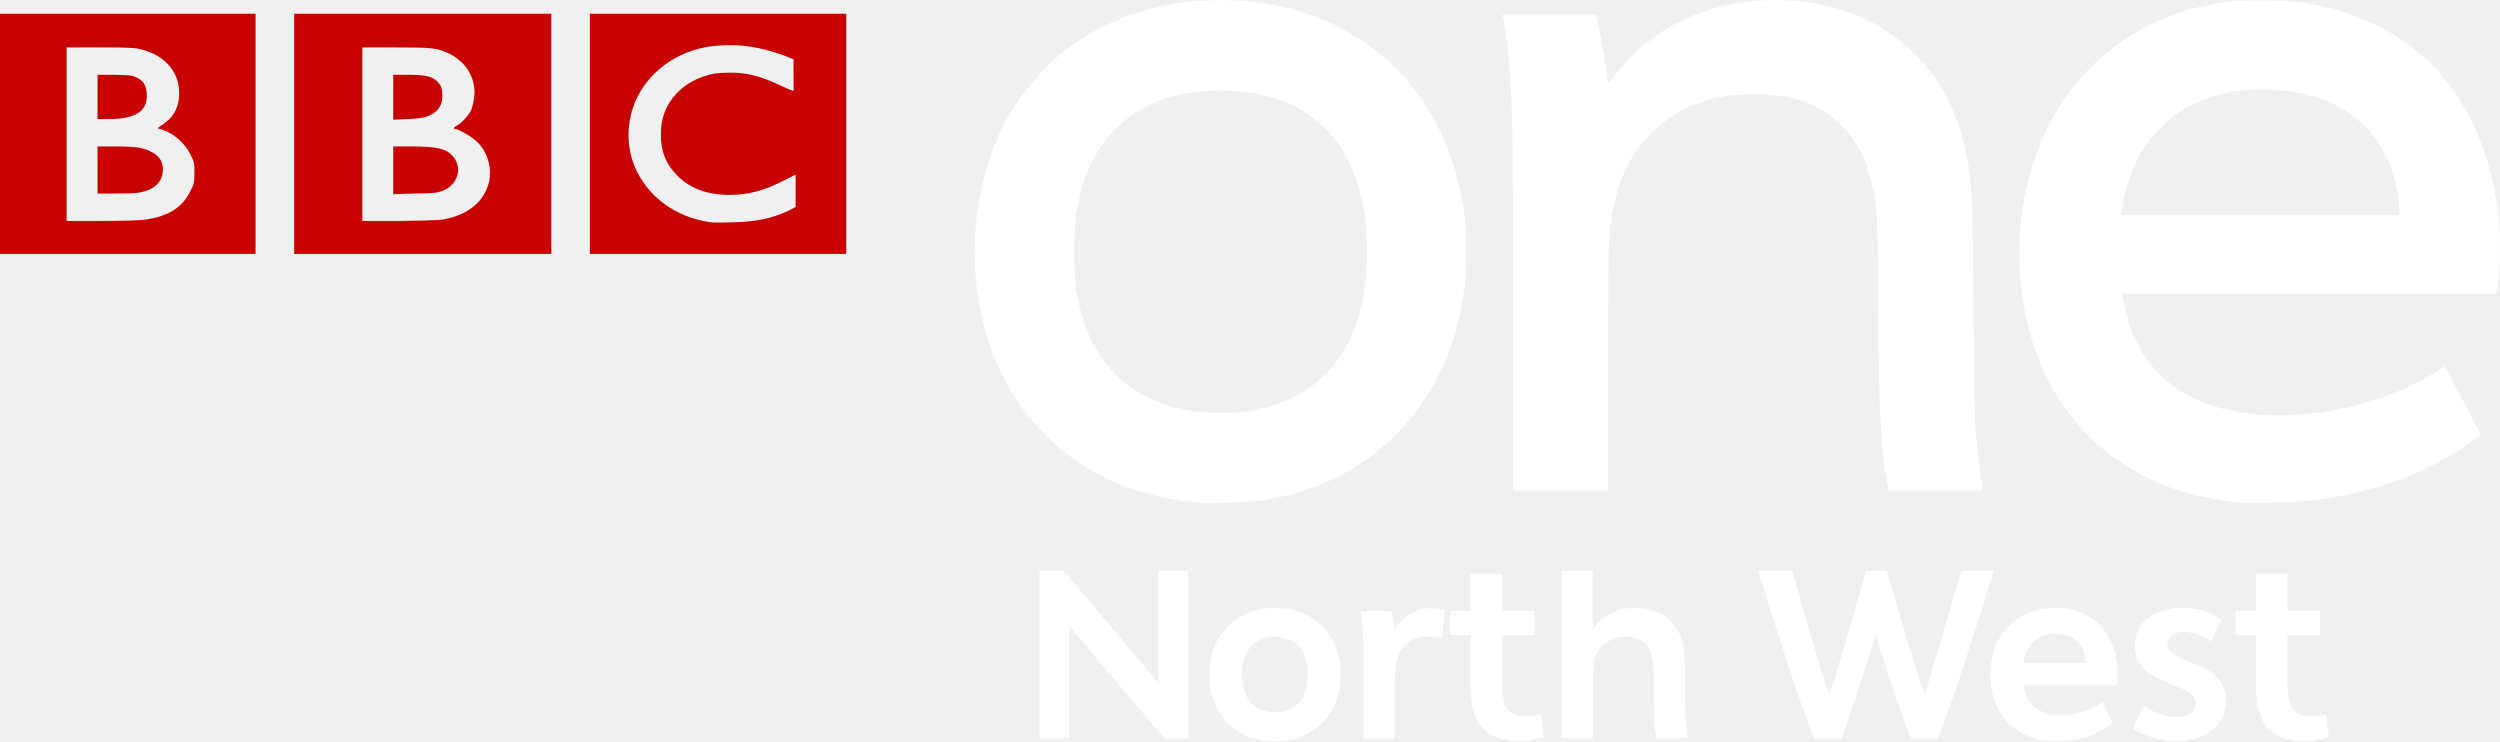
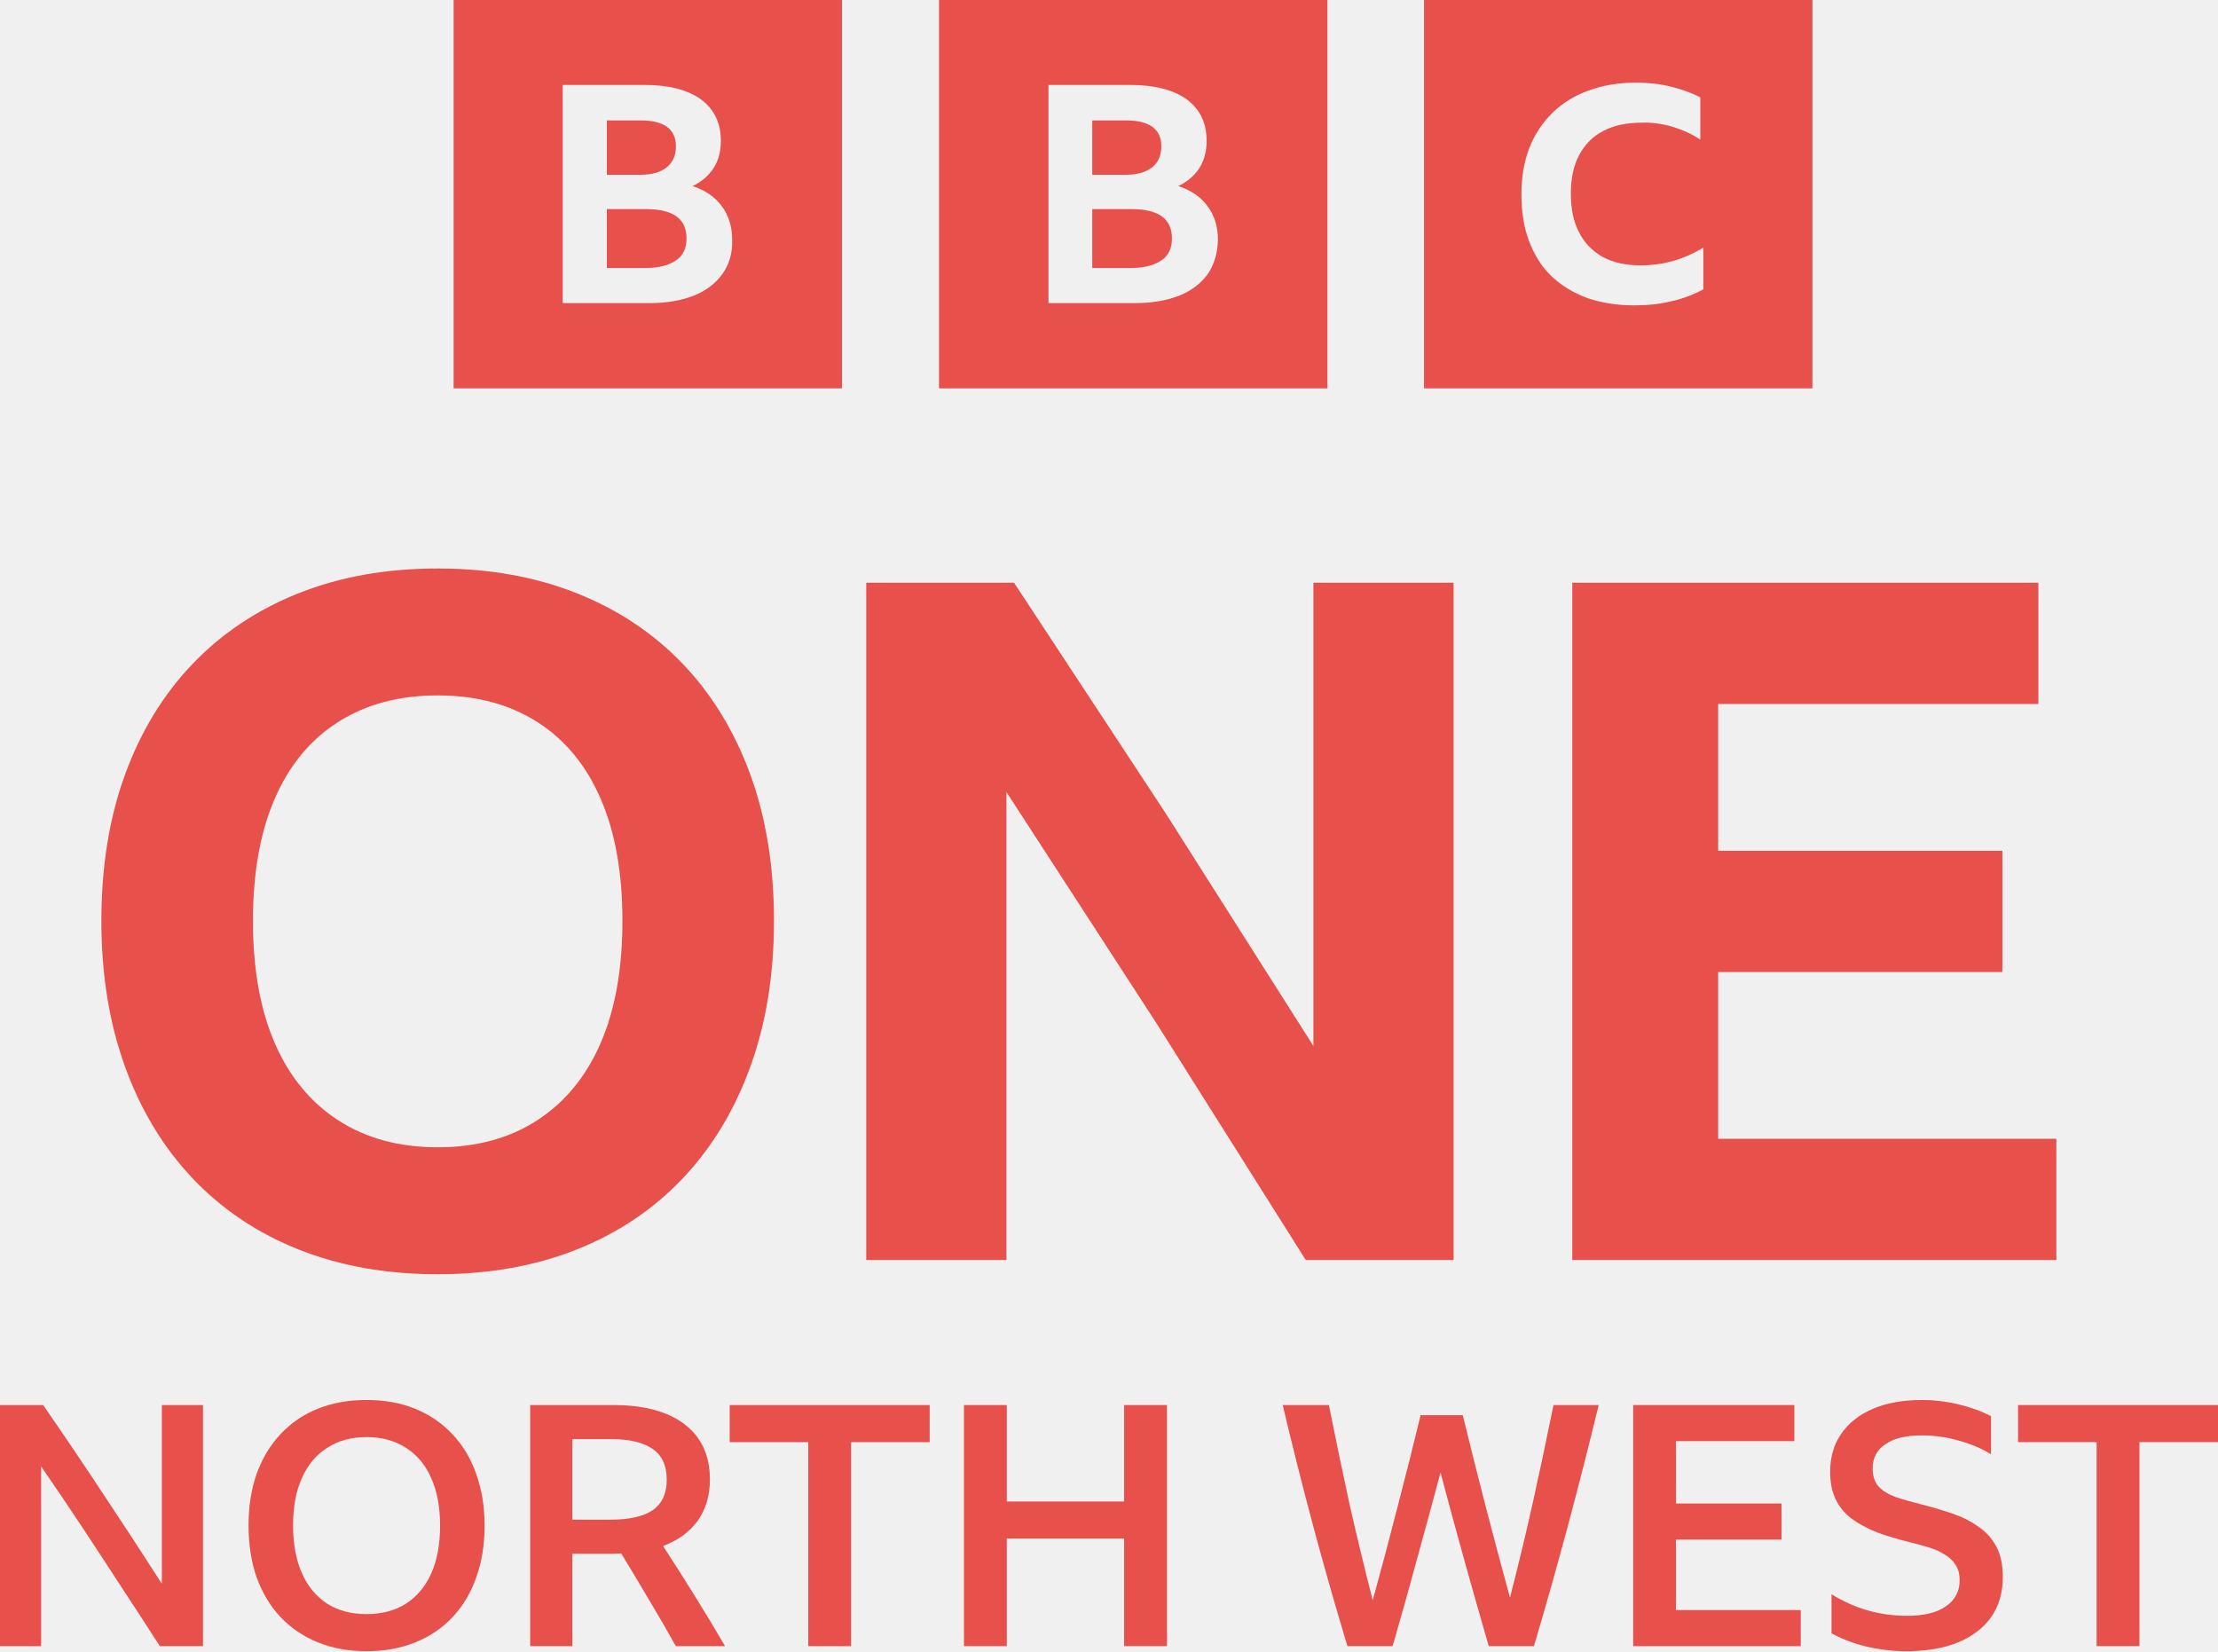
- <svg xmlns="http://www.w3.org/2000/svg" hola_ext_inject="disabled" version="1.1" viewBox="0 0 999 296.19" xml:space="preserve">
-   <defs>
-     <style type="text/css">
-     .fil0 {fill:#C90302}
-   </style>
-   </defs>
-   <g transform="matrix(1.25 0 0 -1.25 -258.03 409.82)">
-     <g transform="matrix(2.0655 0 0 -2.0655 1292.8 -471.35)">
-       <g transform="translate(-260.96 -267.14)">
-         <path d="m-85.683-14.105v-17.321h4.6v25.88h-3.72l-14.72-17.36v17.36h-4.6v-25.88h3.72z" fill="#fff" />
-         <path d="m-63.95-11.026c0.907-1.04 1.36-2.494 1.36-4.36-1.6e-5 -1.867-0.453-3.32-1.36-4.36-0.907-0.986-2.146-1.48-3.72-1.48-1.573 2e-5 -2.813 0.493-3.72 1.48-0.907 1.04-1.361 2.494-1.361 4.36-6e-6 1.867 0.454 3.32 1.361 4.36 0.907 0.986 2.146 1.48 3.72 1.48s2.813-0.493 3.72-1.48zm-11.06 3.08c-1.88-1.92-2.82-4.4-2.82-7.44-1e-6 -3.04 0.94-5.52 2.82-7.44 1.88-1.92 4.327-2.88 7.34-2.88 3.014 2e-5 5.46 0.96 7.34 2.88 1.88 1.92 2.82 4.4 2.82 7.44-2.2e-5 3.04-0.94 5.52-2.82 7.44-1.88 1.92-4.327 2.88-7.34 2.88s-5.46-0.96-7.34-2.88z" fill="#fff" />
-         <path d="m-41.354-25.346-0.481 4.399c-0.933-0.186-1.76-0.28-2.479-0.28-1.467 2e-5 -2.667 0.546-3.6 1.639-0.827 0.987-1.24 2.841-1.24 5.56v8.48h-4.88v-14.16c-3e-6 -2.266-0.133-4.106-0.4-5.52h4.761c0.266 0.933 0.439 1.934 0.52 3.001h0.04c1.279-2.293 3.159-3.44 5.64-3.44 0.907 2e-5 1.613 0.107 2.12 0.32z" fill="#fff" />
-         <path d="m-26.553-9.265 0.441 3.519c-1.173 0.453-2.4 0.68-3.68 0.68-2.826 0-4.867-0.826-6.121-2.479-0.986-1.361-1.48-3.321-1.48-5.88v-8.08h-3.16v-3.721h3.16v-5.759h4.88v5.759h5.04v3.721h-5.04v7.36c-8e-6 1.893 0.253 3.213 0.759 3.96 0.534 0.827 1.427 1.24 2.681 1.24 0.959 1e-5 1.799-0.107 2.519-0.32z" fill="#fff" />
-         <path d="m-3.783-5.546h-4.84c-0.294-1.36-0.441-3.186-0.441-5.48v-4.12c-1.7e-5 -2.533-0.373-4.174-1.119-4.921-0.774-0.773-1.841-1.16-3.201-1.16-1.546 2e-5 -2.839 0.533-3.879 1.6-0.507 0.56-0.834 1.253-0.98 2.079-0.146 0.826-0.22 1.986-0.22 3.48v8.521h-4.88v-25.88h4.84v9.16h0.04c0.506-0.96 1.339-1.774 2.499-2.44 1.16-0.666 2.487-1 3.98-1 2.347 2e-5 4.24 0.72 5.68 2.159 0.747 0.774 1.287 1.728 1.621 2.861 0.333 1.133 0.5 2.687 0.5 4.66v5c-2.2e-5 2.24 0.133 4.066 0.4 5.48z" fill="#fff" />
-         <path d="m27.026-31.426c2.586 8.933 4.533 15.333 5.84 19.2 0.64-2 2.533-8.4 5.68-19.2h5.04c-3.761 12.134-6.628 20.761-8.601 25.88h-4.28c-1.866-4.827-3.666-10.187-5.399-16.08-2.161 7.094-3.921 12.454-5.281 16.08h-4.32c-1.866-4.8-4.733-13.426-8.6-25.88h5.281c2.426 8.56 4.332 14.974 5.719 19.241 1.04-3.094 2.933-9.508 5.68-19.241z" fill="#fff" />
-         <path d="m62.607-13.706h-14.44c0.16 1.36 0.714 2.46 1.66 3.3 0.946 0.84 2.247 1.26 3.9 1.26 2.533 0 4.773-0.667 6.72-2.001l1.52 3.241c-2.373 1.893-5.346 2.839-8.92 2.839-2.934 0-5.334-0.947-7.2-2.84-1.867-1.893-2.8-4.373-2.8-7.44 0-3.04 0.927-5.527 2.78-7.46 1.853-1.933 4.233-2.9 7.139-2.9 3.014 2e-5 5.4 0.947 7.161 2.84 1.76 1.893 2.64 4.36 2.64 7.401-3e-5 0.426-0.054 1.013-0.161 1.759zm-14.44-3.479h9.601c-2e-5 -1.361-0.427-2.454-1.28-3.281-0.854-0.826-2.027-1.24-3.521-1.24-1.36 2e-5 -2.46 0.427-3.3 1.28-0.84 0.853-1.34 1.933-1.5 3.24z" fill="#fff" />
-         <path d="m65.133-7.025 1.599-3.561c1.76 1.173 3.454 1.76 5.081 1.76 0.907 1e-5 1.633-0.187 2.18-0.56 0.547-0.373 0.82-0.893 0.82-1.561-1e-5 -0.56-0.233-1.04-0.7-1.44-0.467-0.4-1.047-0.72-1.74-0.96-0.693-0.24-1.447-0.54-2.26-0.9-0.813-0.36-1.567-0.74-2.26-1.139-0.693-0.4-1.273-0.993-1.74-1.78-0.467-0.787-0.7-1.7-0.7-2.74 0-1.84 0.72-3.267 2.16-4.28 1.44-1.013 3.147-1.52 5.12-1.52 2.346 2e-5 4.386 0.613 6.119 1.84l-1.599 3.401c-1.414-1.014-2.854-1.521-4.32-1.521-0.8 2e-5 -1.407 0.2-1.82 0.6-0.413 0.4-0.62 0.853-0.62 1.361-1e-5 0.56 0.313 1.053 0.94 1.48 0.627 0.427 1.38 0.8 2.26 1.12 0.88 0.32 1.76 0.693 2.64 1.12 0.88 0.427 1.633 1.054 2.26 1.88 0.627 0.826 0.94 1.826 0.94 3-2e-5 2.026-0.733 3.593-2.2 4.7-1.466 1.107-3.293 1.66-5.48 1.66-1.094 0-2.301-0.193-3.621-0.58-1.32-0.387-2.34-0.846-3.059-1.379z" fill="#fff" />
-         <path d="m95-9.265 0.441 3.519c-1.173 0.453-2.4 0.68-3.68 0.68-2.826 0-4.867-0.826-6.121-2.479-0.986-1.361-1.48-3.321-1.48-5.88v-8.08h-3.16v-3.721h3.16v-5.759h4.88v5.759h5.04v3.721h-5.04v7.36c-1e-5 1.893 0.253 3.213 0.759 3.96 0.534 0.827 1.427 1.24 2.681 1.24 0.959 1e-5 1.799-0.107 2.519-0.32z" fill="#fff" />
-         <path d="m-75.408-119.77c-0.686-9e-3 -1.382-2e-3 -2.079 0.018-8.842 0.269-16.636 2.995-23.037 8.056-3.507 2.773-7.165 7.322-9.282 11.528-5.705 11.336-5.801 26.708-0.241 38.073 1.907 3.898 3.824 6.585 6.831 9.597 6.086 6.098 13.655 9.495 23.408 10.488 1.498 0.153 8.306-0.042 9.82-0.278 8.377-1.313 15.107-4.502 20.475-9.69 6.244-6.035 9.837-13.464 11.138-23.037 0.334-2.459 0.373-8.658 0.074-11.101-1.176-9.626-4.917-17.529-11.119-23.52-6.744-6.514-15.704-10.005-25.989-10.136zm-0.316 13.978c1.902 0.017 3.798 0.204 5.513 0.557 8.928 1.837 14.625 8.045 16.28 17.747 0.659 3.863 0.659 9.365 0 13.273-1.8 10.669-8.555 17.103-19.065 18.192-1.662 0.172-4.657 0.16-6.349-0.018-5.392-0.569-9.657-2.48-12.994-5.829-3.287-3.298-5.197-7.421-6.107-13.217-0.384-2.447-0.381-8.915 0-11.454 0.327-2.179 0.979-4.738 1.596-6.293 2.294-5.774 6.467-9.784 12.215-11.713 2.528-0.849 5.74-1.272 8.91-1.244z" fill="#fff" />
-         <path d="m85.239-119.72c-4.154-0.012-5.282 0.083-8.335 0.687-12.923 2.556-22.886 11.41-27.065 24.021-1.932 5.831-2.685 11.974-2.191 18.044 1.083 13.294 7.037 23.615 17.115 29.701 4.752 2.87 9.62 4.413 16.651 5.253 0.289 0.034 2.489 0.042 4.882 0.018 3.426-0.034 4.864-0.113 6.813-0.371 8.76-1.159 16.368-3.796 22.499-7.778 1.631-1.06 3.323-2.311 3.323-2.469 0-0.068-1.264-2.449-2.803-5.291l-2.803-5.161-0.817 0.538c-11.287 7.22-27.887 9.166-37.832 4.455-6.199-2.936-9.804-8.025-11.175-15.779l-0.093-0.483h57.918l0.074-0.334c0.447-1.913 0.645-7.166 0.39-10.247-0.363-4.371-0.954-7.362-2.191-11.119-3.852-11.706-12.412-19.648-24.318-22.573-3.519-0.865-5.569-1.101-10.043-1.114zm-1.225 13.811c2.198-0.041 4.696 0.087 6.182 0.353 4.334 0.775 7.607 2.317 10.377 4.882 3.299 3.054 5.408 7.696 5.699 12.567l0.093 1.615h-42.992l0.093-0.891c0.343-3.283 1.675-6.968 3.564-9.838 1.094-1.661 3.622-4.165 5.346-5.29 2.364-1.542 5.145-2.59 8.279-3.137 0.816-0.142 2.041-0.235 3.36-0.26z" fill="#fff" />
-         <path d="m-16.118-62.305c0-11.335 0.06-19.179 0.155-20.369 0.609-7.598 2.546-12.497 6.522-16.499 4.227-4.254 9.912-6.273 16.955-6.023 5.645 0.2 9.582 1.753 12.681 5.001 2.433 2.55 3.88 5.531 4.724 9.733 0.617 3.071 0.678 4.479 0.759 17.556 0.106 17.038 0.389 22.569 1.443 28.171l0.163 0.863h14.612l-0.274-1.688c-0.284-1.752-0.596-4.585-0.888-8.065-0.102-1.213-0.217-8.642-0.287-18.531-0.115-16.315-0.155-17.566-0.682-21.306-0.785-5.575-2.658-10.653-5.281-14.32-2.156-3.014-5.729-6.265-8.807-8.016-7.719-4.389-18.173-5.225-27.092-2.165-3.234 1.109-6.193 2.743-8.792 4.853-1.63 1.324-4.051 3.805-5.079 5.207-0.408 0.556-0.781 1.011-0.83 1.011-0.049 0-0.169-0.76-0.268-1.688-0.281-2.644-0.887-5.937-1.547-8.402l-0.151-0.563h-14.35l0.189 1.088c0.64 3.683 1.068 8.709 1.268 14.89 0.08 2.477 0.147 16.471 0.148 31.099l0.002 26.596h14.705v-18.434z" fill="#fff" />
-         <path d="m-265.02-117.67v37.179h39.57v-37.179h-39.57zm10.328 5.218h5.218c4.715 0 5.369 0.059 6.414 0.327 3.382 0.865 5.576 3.217 5.762 6.196 0.158 2.531-0.724 4.283-2.718 5.544l-0.652 0.435 0.761 0.216c1.933 0.681 3.518 2.125 4.348 3.805 0.554 1.121 0.652 1.116 0.652 2.826 0 1.707-0.104 1.826-0.652 2.935-1.235 2.499-3.388 3.827-6.849 4.348-1.046 0.157-2.881 0.216-6.849 0.219h-5.436v-26.852zm4.783 4.24v6.848h1.739c0.928-1e-3 2.061-0.101 2.609-0.216 2.414-0.512 3.417-1.647 3.261-3.805-0.086-1.188-0.47-1.898-1.522-2.391-0.785-0.368-1.054-0.388-3.479-0.435h-2.609zm0 11.088v7.284h2.609c1.424-0.002 3.019-0.035 3.587-0.108 2.503-0.362 3.914-1.627 3.914-3.588 0-1.24-0.488-1.985-1.522-2.609-1.246-0.751-2.369-0.979-5.653-0.979h-2.935z" fill="#c80201" />
-         <path d="m-219.47-117.67v37.179h39.788v-37.179h-39.788zm10.545 5.218h5.109c5.795 3e-3 6.542 0.076 8.371 0.978 2.759 1.363 4.25 4.087 3.805 6.957-0.093 0.601-0.279 1.387-0.435 1.739-0.344 0.779-1.454 2.004-2.174 2.392-0.546 0.292-0.689 0.543-0.326 0.543 0.502 0 2.6 1.217 3.37 1.957 1.696 1.63 2.43 4.229 1.848 6.414-0.724 2.721-2.822 4.59-6.088 5.436-1.139 0.296-1.759 0.375-7.392 0.435h-6.088v-26.852zm4.783 4.24v6.957l2.174-0.108c1.27-0.049 2.394-0.191 2.826-0.327 1.762-0.555 2.627-1.61 2.609-3.37-0.01-1.105-0.28-1.696-0.978-2.283-0.78-0.656-1.795-0.87-4.348-0.87h-2.283zm0 11.088v7.392l3.261-0.108c2.763-0.059 3.241-0.038 4.131-0.327 2.539-0.822 3.46-3.6 1.848-5.435-1.057-1.204-2.471-1.518-6.414-1.522h-2.826z" fill="#c80201" />
-         <path d="m-173.71-117.67v37.179h39.679v-37.179h-39.679zm20.655 4.892c2.884-0.16 5.724 0.275 9.24 1.522l1.631 0.652v2.501c0 1.353 0.031 2.392 0 2.392s-0.909-0.313-1.848-0.761c-3.337-1.588-5.532-2.179-8.588-2.066-1.6 0.059-2.161 0.136-3.37 0.543-1.828 0.618-3.003 1.362-4.24 2.609-1.676 1.691-2.504 3.898-2.5 6.414 7e-3 2.672 0.83 4.663 2.609 6.414 1.997 1.964 4.593 2.92 7.936 2.935 2.962 0 5.452-0.646 8.588-2.283l1.739-0.87v5.001l-0.978 0.543c-2.814 1.297-5.227 1.768-8.697 1.848-1.403 0.035-2.959 0.073-3.479 0-5.409-0.762-9.784-3.949-11.741-8.588-1.173-2.783-1.285-6.04-0.326-9.023 1.531-4.763 5.826-8.403 11.088-9.458 0.993-0.198 1.974-0.275 2.935-0.327z" fill="#c80201" />
-       </g>
-     </g>
+ <svg xmlns="http://www.w3.org/2000/svg" width="907.62" height="675.67" version="1.1" viewBox="0 0 907.62 675.67" xml:space="preserve">
+   <path d="m307.03 316.93c-6.468-17.688-15.703-32.813-27.718-45.358s-26.496-22.152-43.426-28.873c-16.93-6.72-35.852-10.077-56.789-10.077s-39.865 3.363-56.789 10.083c-16.924 6.72-31.4 16.341-43.42 28.873-12.021 12.532-21.256 27.663-27.718 45.358-6.462 17.694-9.686 37.663-9.686 59.887 0 21.972 3.237 41.868 9.692 59.701s15.703 33.084 27.718 45.743 26.484 22.351 43.42 29.071 35.858 10.071 56.783 10.071 39.865-3.357 56.789-10.071c16.924-6.714 31.412-16.413 43.426-29.071s21.244-27.916 27.718-45.743c6.474-17.827 9.686-37.729 9.686-59.701 0-22.225-3.237-42.181-9.686-59.893zm-61.247 109.9c-5.95 13.705-14.608 24.228-25.967 31.598-11.359 7.37-24.95 11.04-40.713 11.04s-29.33-3.676-40.695-11.04c-11.365-7.364-20.035-17.893-25.979-31.598-5.944-13.705-8.922-30.359-8.922-50.008 0-19.65 2.978-36.297 8.922-50.008s14.596-24.162 25.979-31.4 24.932-10.854 40.695-10.854 29.33 3.622 40.713 10.854c11.383 7.232 20.017 17.712 25.967 31.4 5.95 13.687 8.916 30.371 8.916 50.008s-2.978 36.321-8.916 50.008zm288.55 88.772-61.247-97.111-61.247-94.385v191.5h-57.372v-277.16h60.483l61.83 94.006 60.669 95.552v-189.56h57.366v277.16h-60.471zm109.07-277.16h190.71v49.617h-131.03v60.08h116.3v49.617h-116.3v68.226h138.39v49.617h-198.08v-277.16z" fill="#e8504b" stroke-width="6.016" />
+   <path class="st0" d="m185.62-2.2246e-5v158.93h158.93v-158.93zm198.63 0v158.93h158.93v-158.93zm198.47 0v158.93h158.93v-158.93zm86.648 33.826c4.942 0 9.579 0.463 14.058 1.544 4.479 1.081 8.495 2.472 12.356 4.48v17.298c-3.398-2.317-7.261-4.016-11.276-5.252-4.17-1.236-8.494-1.853-12.664-1.698-6.178 0-11.431 1.08-15.756 3.397-4.325 2.162-7.723 5.715-9.886 9.886-2.317 4.325-3.397 9.578-3.397 15.756s1.08 11.582 3.397 15.907c2.162 4.325 5.561 7.723 9.732 10.039 4.325 2.317 9.422 3.4 15.445 3.4 9.267 0 17.762-2.473 25.639-7.261v17.059l-0.154 0.085c-3.707 2.008-8.033 3.709-12.821 4.79-4.942 1.236-10.039 1.698-15.445 1.698-7.105 0-13.592-1.081-19.307-3.089-5.715-2.162-10.5-5.098-14.516-8.96-4.016-3.861-6.951-8.648-9.113-14.362-2.162-5.715-3.089-12.048-3.089-19.153 0-6.95 1.081-13.13 3.243-18.845 2.162-5.56 5.405-10.347 9.421-14.362 4.17-4.016 9.112-7.106 14.827-9.113 5.715-2.162 12.202-3.243 19.307-3.243zm-439.11 0.926h33.515c9.885 0 17.608 2.009 23.014 5.87 5.406 4.016 8.187 9.576 8.187 16.99 0 4.325-0.927 7.876-2.935 11.119-2.008 3.089-4.787 5.561-8.649 7.415 5.251 1.699 9.265 4.477 12.046 8.338 2.78 3.707 4.172 8.341 4.172 13.747 0.155 5.406-1.238 10.039-4.018 13.901s-6.641 6.798-11.584 8.806c-5.097 2.008-11.119 3.089-18.07 3.089h-35.678zm198.78 0h33.518c9.885 0 17.605 2.009 23.011 5.87 5.406 4.016 8.187 9.576 8.187 16.99 0 4.325-0.927 7.876-2.935 11.119-2.008 3.089-4.787 5.561-8.649 7.415 5.251 1.699 9.268 4.477 12.049 8.338 2.78 3.707 4.169 8.341 4.169 13.747-0.155 5.406-1.543 10.039-4.169 13.901-2.78 3.861-6.641 6.798-11.584 8.806-5.097 2.008-11.122 3.089-18.073 3.089h-35.524zm-180.71 14.519v22.242h13.747c4.788 0 8.34-1.081 10.812-3.089 2.471-2.008 3.708-4.942 3.708-8.495 0-7.105-4.789-10.658-14.519-10.658zm198.63 0v22.242h13.747c4.788 0 8.341-1.081 10.812-3.089 2.471-2.008 3.708-4.942 3.708-8.495 0-7.105-4.789-10.658-14.519-10.658zm-198.63 36.296v24.094h15.756c5.406 0 9.575-1.081 12.51-3.089 2.935-2.008 4.323-4.941 4.323-8.803 0.155-8.186-5.405-12.202-16.525-12.202zm198.63 0v24.094h15.756c5.406 0 9.575-1.081 12.51-3.089 2.935-2.008 4.326-4.941 4.326-8.803 0.155-8.186-5.408-12.202-16.528-12.202z" clip-rule="evenodd" fill="#e8504b" fill-rule="evenodd" stroke-width="1.544" />
+   <link rel="stylesheet" type="text/css" />
+   <link rel="stylesheet" type="text/css" />
+   <style lang="en" type="text/css" />
+   <style lang="en" type="text/css" />
+   <g transform="translate(-5422.9)" fill="#e8504b" font-family="'BBC Reith Sans'" font-size="40px" font-weight="500" letter-spacing=".093px" stroke-width="3.45">
+     <path d="m5488.3 673.6q-7.865-12.28-16.144-24.837-8.141-12.556-16.282-24.837t-16.144-23.871v73.544h-16.834v-98.657h17.662q12.418 17.938 24.423 36.151 12.142 18.214 24.147 36.979v-73.13h16.834v98.657z" style="white-space:pre" />
+     <path d="m5572.9 572.87q11.038 0 19.869 3.587 8.831 3.587 15.178 10.349 6.485 6.761 9.797 16.282 3.45 9.521 3.45 21.249 0 11.728-3.45 21.249-3.312 9.383-9.659 16.144-6.347 6.761-15.316 10.349-8.831 3.587-19.869 3.587-11.038 0-19.869-3.587t-15.316-10.349q-6.347-6.761-9.797-16.282-3.312-9.521-3.312-21.249 0-11.728 3.312-21.111 3.45-9.521 9.797-16.282 6.347-6.761 15.178-10.349 8.969-3.587 20.007-3.587zm0 87.618q9.383 0 16.144-4.277 6.761-4.415 10.349-12.418 3.588-8.141 3.588-19.455 0-11.452-3.588-19.455-3.587-8.141-10.349-12.418-6.761-4.415-16.144-4.415-9.383 0-16.144 4.415-6.761 4.277-10.348 12.418-3.588 8.003-3.588 19.317 0 11.314 3.588 19.455 3.587 8.141 10.348 12.556 6.761 4.277 16.144 4.277z" style="white-space:pre" />
+     <path d="m5657.1 635.79v37.807h-17.248v-98.657h33.943q19.179 0 29.39 8.003 10.211 7.865 10.211 22.491 0 9.797-4.967 16.834-4.967 6.899-14.212 10.349 6.485 9.935 12.832 20.145 6.347 10.211 12.556 20.835h-20.145q-5.381-9.659-11.038-19.041-5.519-9.383-11.314-18.903-1.656 0.138-3.45 0.138zm0-46.914v32.978h15.592q11.452 0 17.248-3.864 5.795-4.002 5.795-12.556 0-8.555-5.795-12.556-5.795-4.002-17.11-4.002z" style="white-space:pre" />
+     <path d="m5721.5 574.94h81.823v15.178h-32.15v83.479h-17.524v-83.479h-32.15z" style="white-space:pre" />
+     <path d="m5882.9 673.6v-44.016h-48.017v44.016h-17.524v-98.657h17.524v39.463h48.017v-39.463h17.524v98.657z" style="white-space:pre" />
+     <path d="m6032.1 673.6q-5.105-17.662-10.073-35.461-4.967-17.8-9.659-35.599-4.691 17.662-9.659 35.599-4.829 17.8-9.935 35.461h-18.49q-7.313-24.147-13.936-48.845t-12.556-49.811h18.903q4.002 20.145 8.417 40.428 4.553 20.145 9.521 39.463 5.243-19.041 10.073-37.945 4.967-18.903 9.521-37.807h17.248q4.553 18.765 9.383 37.393 4.829 18.627 9.935 37.255 4.967-19.179 9.383-39.049t8.417-39.739h18.49q-6.071 25.113-12.694 49.811t-13.798 48.845z" style="white-space:pre" />
+     <path d="m6091.2 574.94h65.955v14.764h-48.431v25.527h43.188v14.764h-43.188v28.838h51.053v14.764h-68.577z" style="white-space:pre" />
+     <path d="m6203 675.67q-8.003 0-15.868-1.794-7.865-1.794-14.764-5.519v-16.006q14.212 8.831 30.908 8.831 10.349 0 15.868-3.864 5.657-3.864 5.657-10.625 0-3.864-1.656-6.347-1.656-2.622-4.553-4.277-2.76-1.794-6.485-2.898-3.587-1.104-7.589-2.07-7.313-1.794-13.384-4.001-5.933-2.346-10.349-5.519-4.277-3.174-6.623-7.865t-2.346-11.452q0-9.107 4.553-15.592 4.553-6.623 12.97-10.211 8.417-3.587 20.007-3.587 7.589 0 15.04 1.794t13.246 4.829v15.592q-5.519-3.45-12.97-5.519-7.313-2.208-15.592-2.208-9.383 0-14.626 3.587-5.243 3.45-5.243 9.935 0 4.691 2.484 7.451 2.484 2.622 7.037 4.277 4.553 1.518 10.624 3.036 6.623 1.656 12.556 3.725 6.071 2.07 10.625 5.381 4.691 3.174 7.313 8.141 2.622 4.967 2.622 12.418 0 9.521-4.691 16.282-4.691 6.761-13.66 10.487-8.831 3.587-21.111 3.587z" style="white-space:pre" />
+     <path d="m6248.7 574.94h81.823v15.178h-32.15v83.479h-17.524v-83.479h-32.15z" style="white-space:pre" />
  </g>
</svg>
